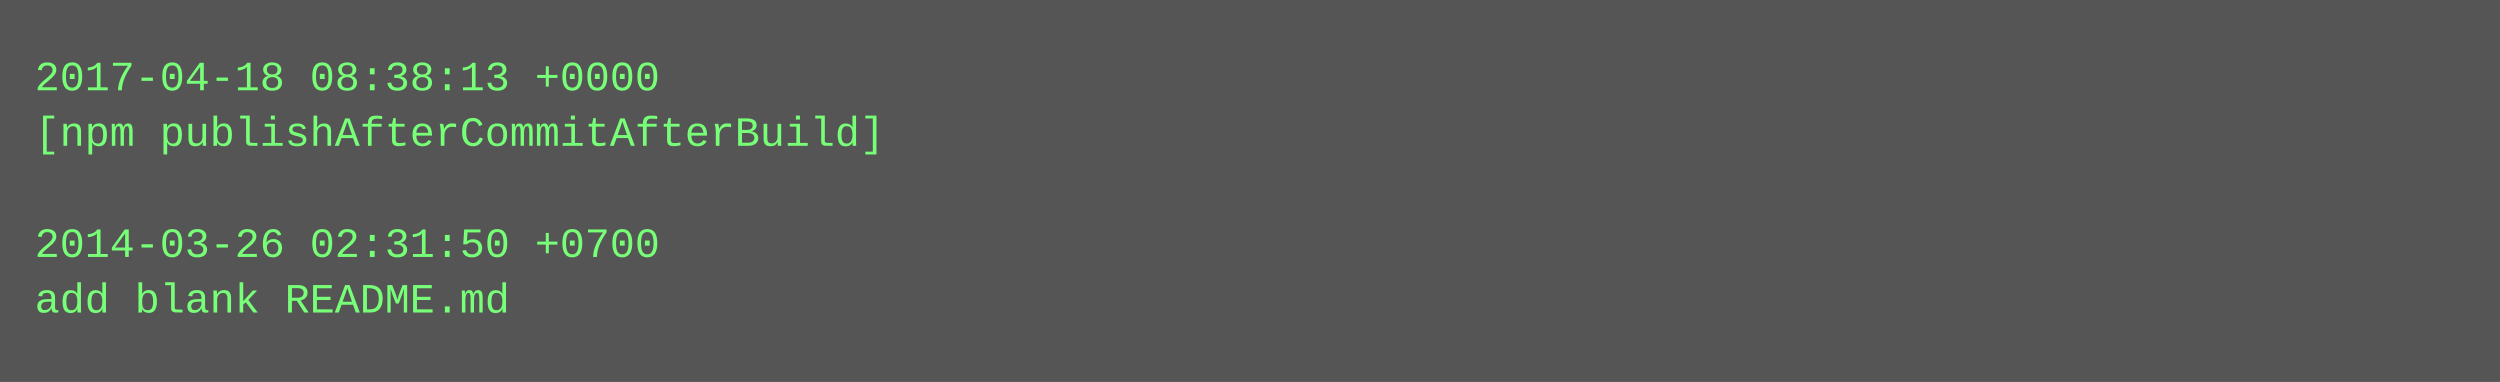
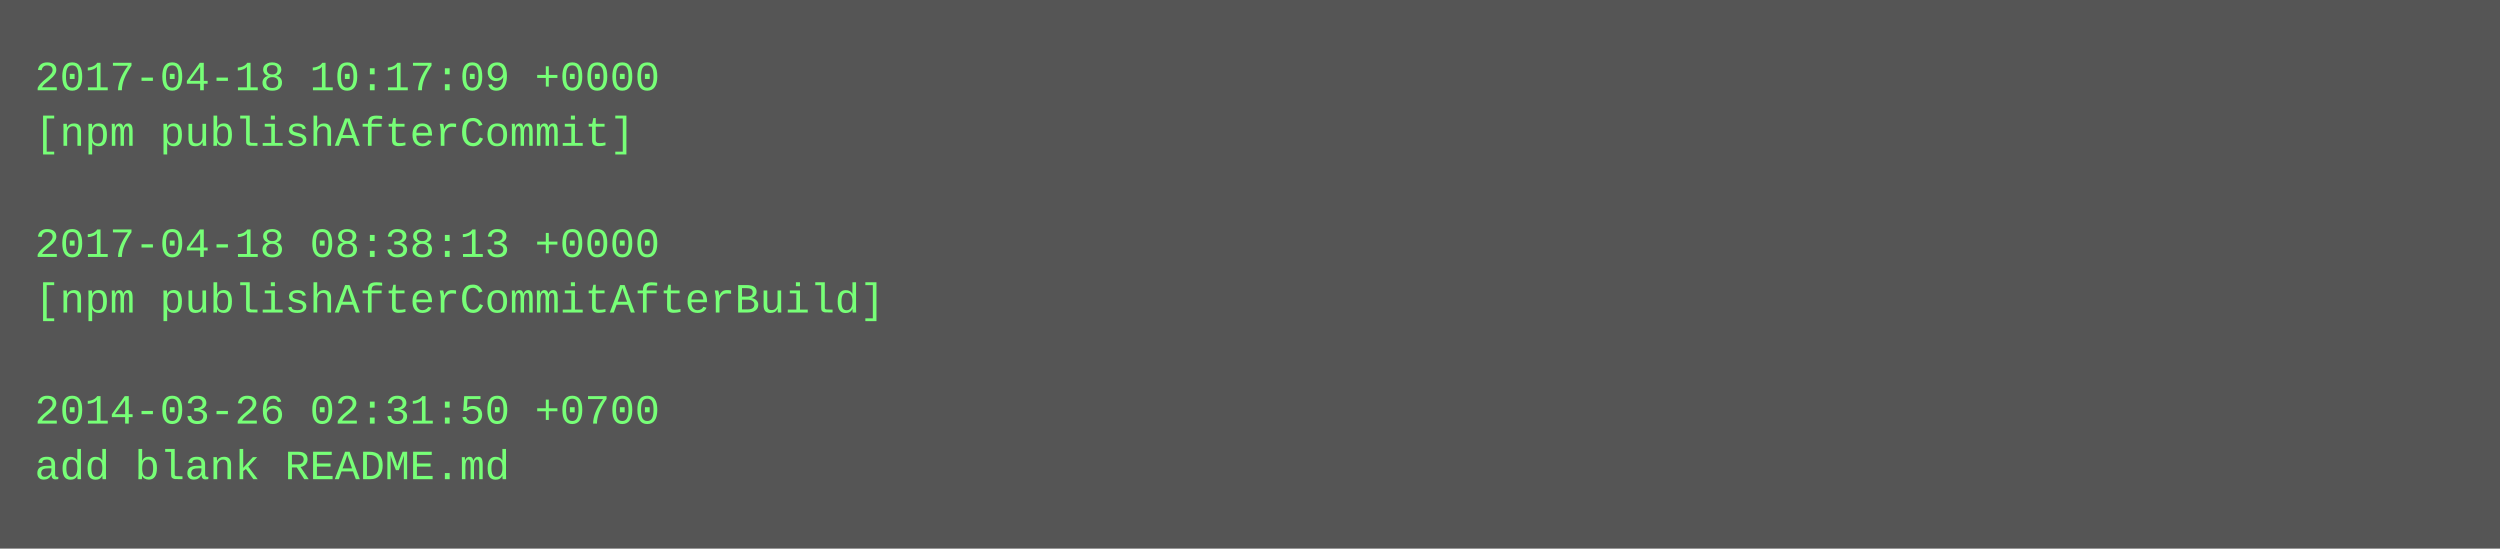
- <svg xmlns="http://www.w3.org/2000/svg" height="110" width="720">
-   <rect height="110" fill="#555" width="720" />
+ <svg xmlns="http://www.w3.org/2000/svg" height="158" width="720">
+   <rect height="158" fill="#555" width="720" />
  <text fill="#7f7" font-family="Courier New" font-size="12" xml:space="preserve">
-     <tspan x="10" y="26">2017-04-18 08:38:13 +0000</tspan>
-     <tspan x="10" y="42">[npm publishAfterCommitAfterBuild]</tspan>
+     <tspan x="10" y="26">2017-04-18 10:17:09 +0000</tspan>
+     <tspan x="10" y="42">[npm publishAfterCommit]</tspan>
    <tspan x="10" y="58" />
-     <tspan x="10" y="74">2014-03-26 02:31:50 +0700</tspan>
-     <tspan x="10" y="90">add blank README.md</tspan>
+     <tspan x="10" y="74">2017-04-18 08:38:13 +0000</tspan>
+     <tspan x="10" y="90">[npm publishAfterCommitAfterBuild]</tspan>
+     <tspan x="10" y="106" />
+     <tspan x="10" y="122">2014-03-26 02:31:50 +0700</tspan>
+     <tspan x="10" y="138">add blank README.md</tspan>
  </text>
</svg>
